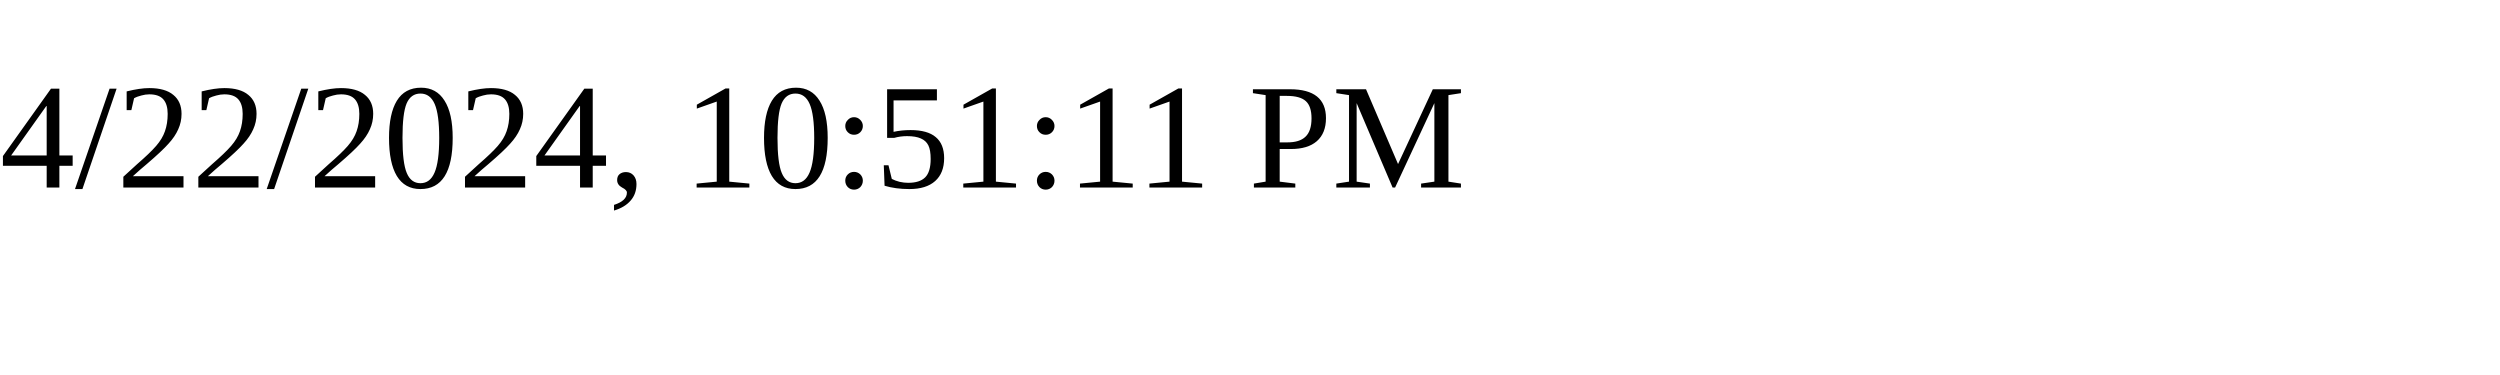
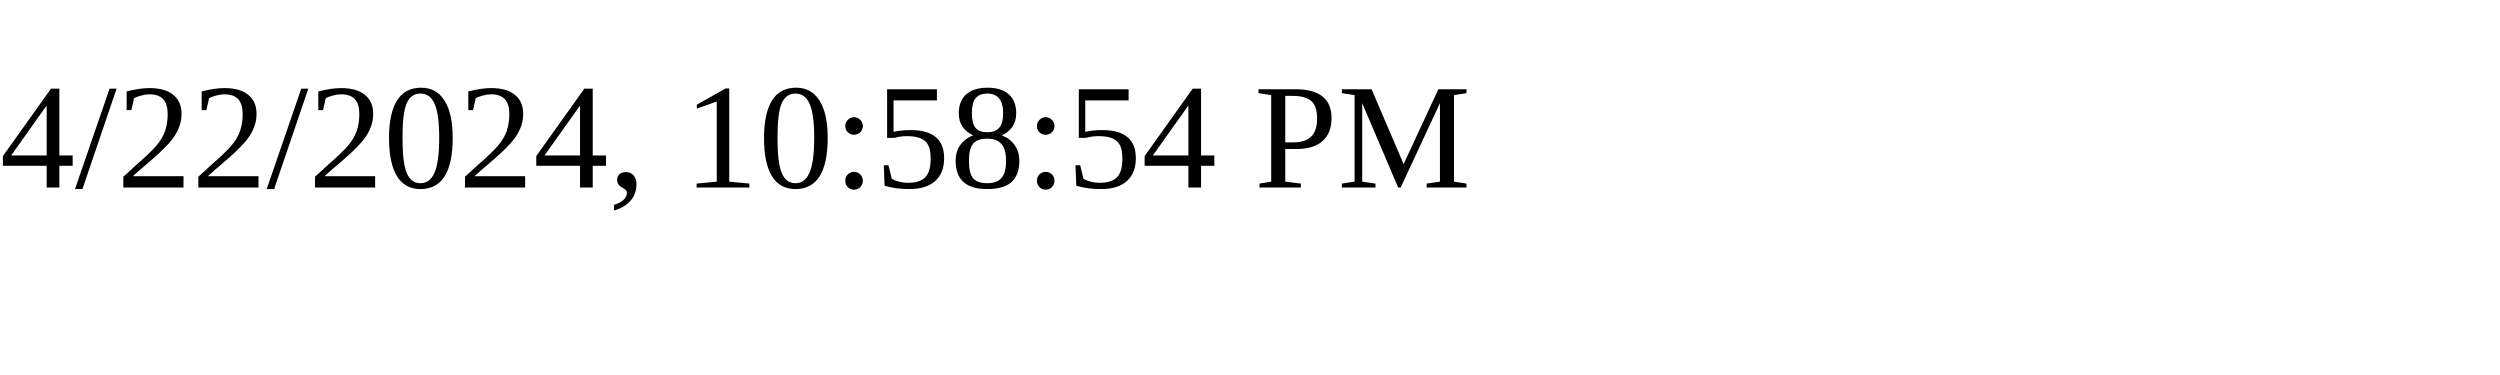
<svg xmlns="http://www.w3.org/2000/svg" height="30" width="200">
-   <text x="0" y="15">4/22/2024, 10:51:11 PM</text>
+   <text x="0" y="15">4/22/2024, 10:58:54 PM</text>
</svg>
